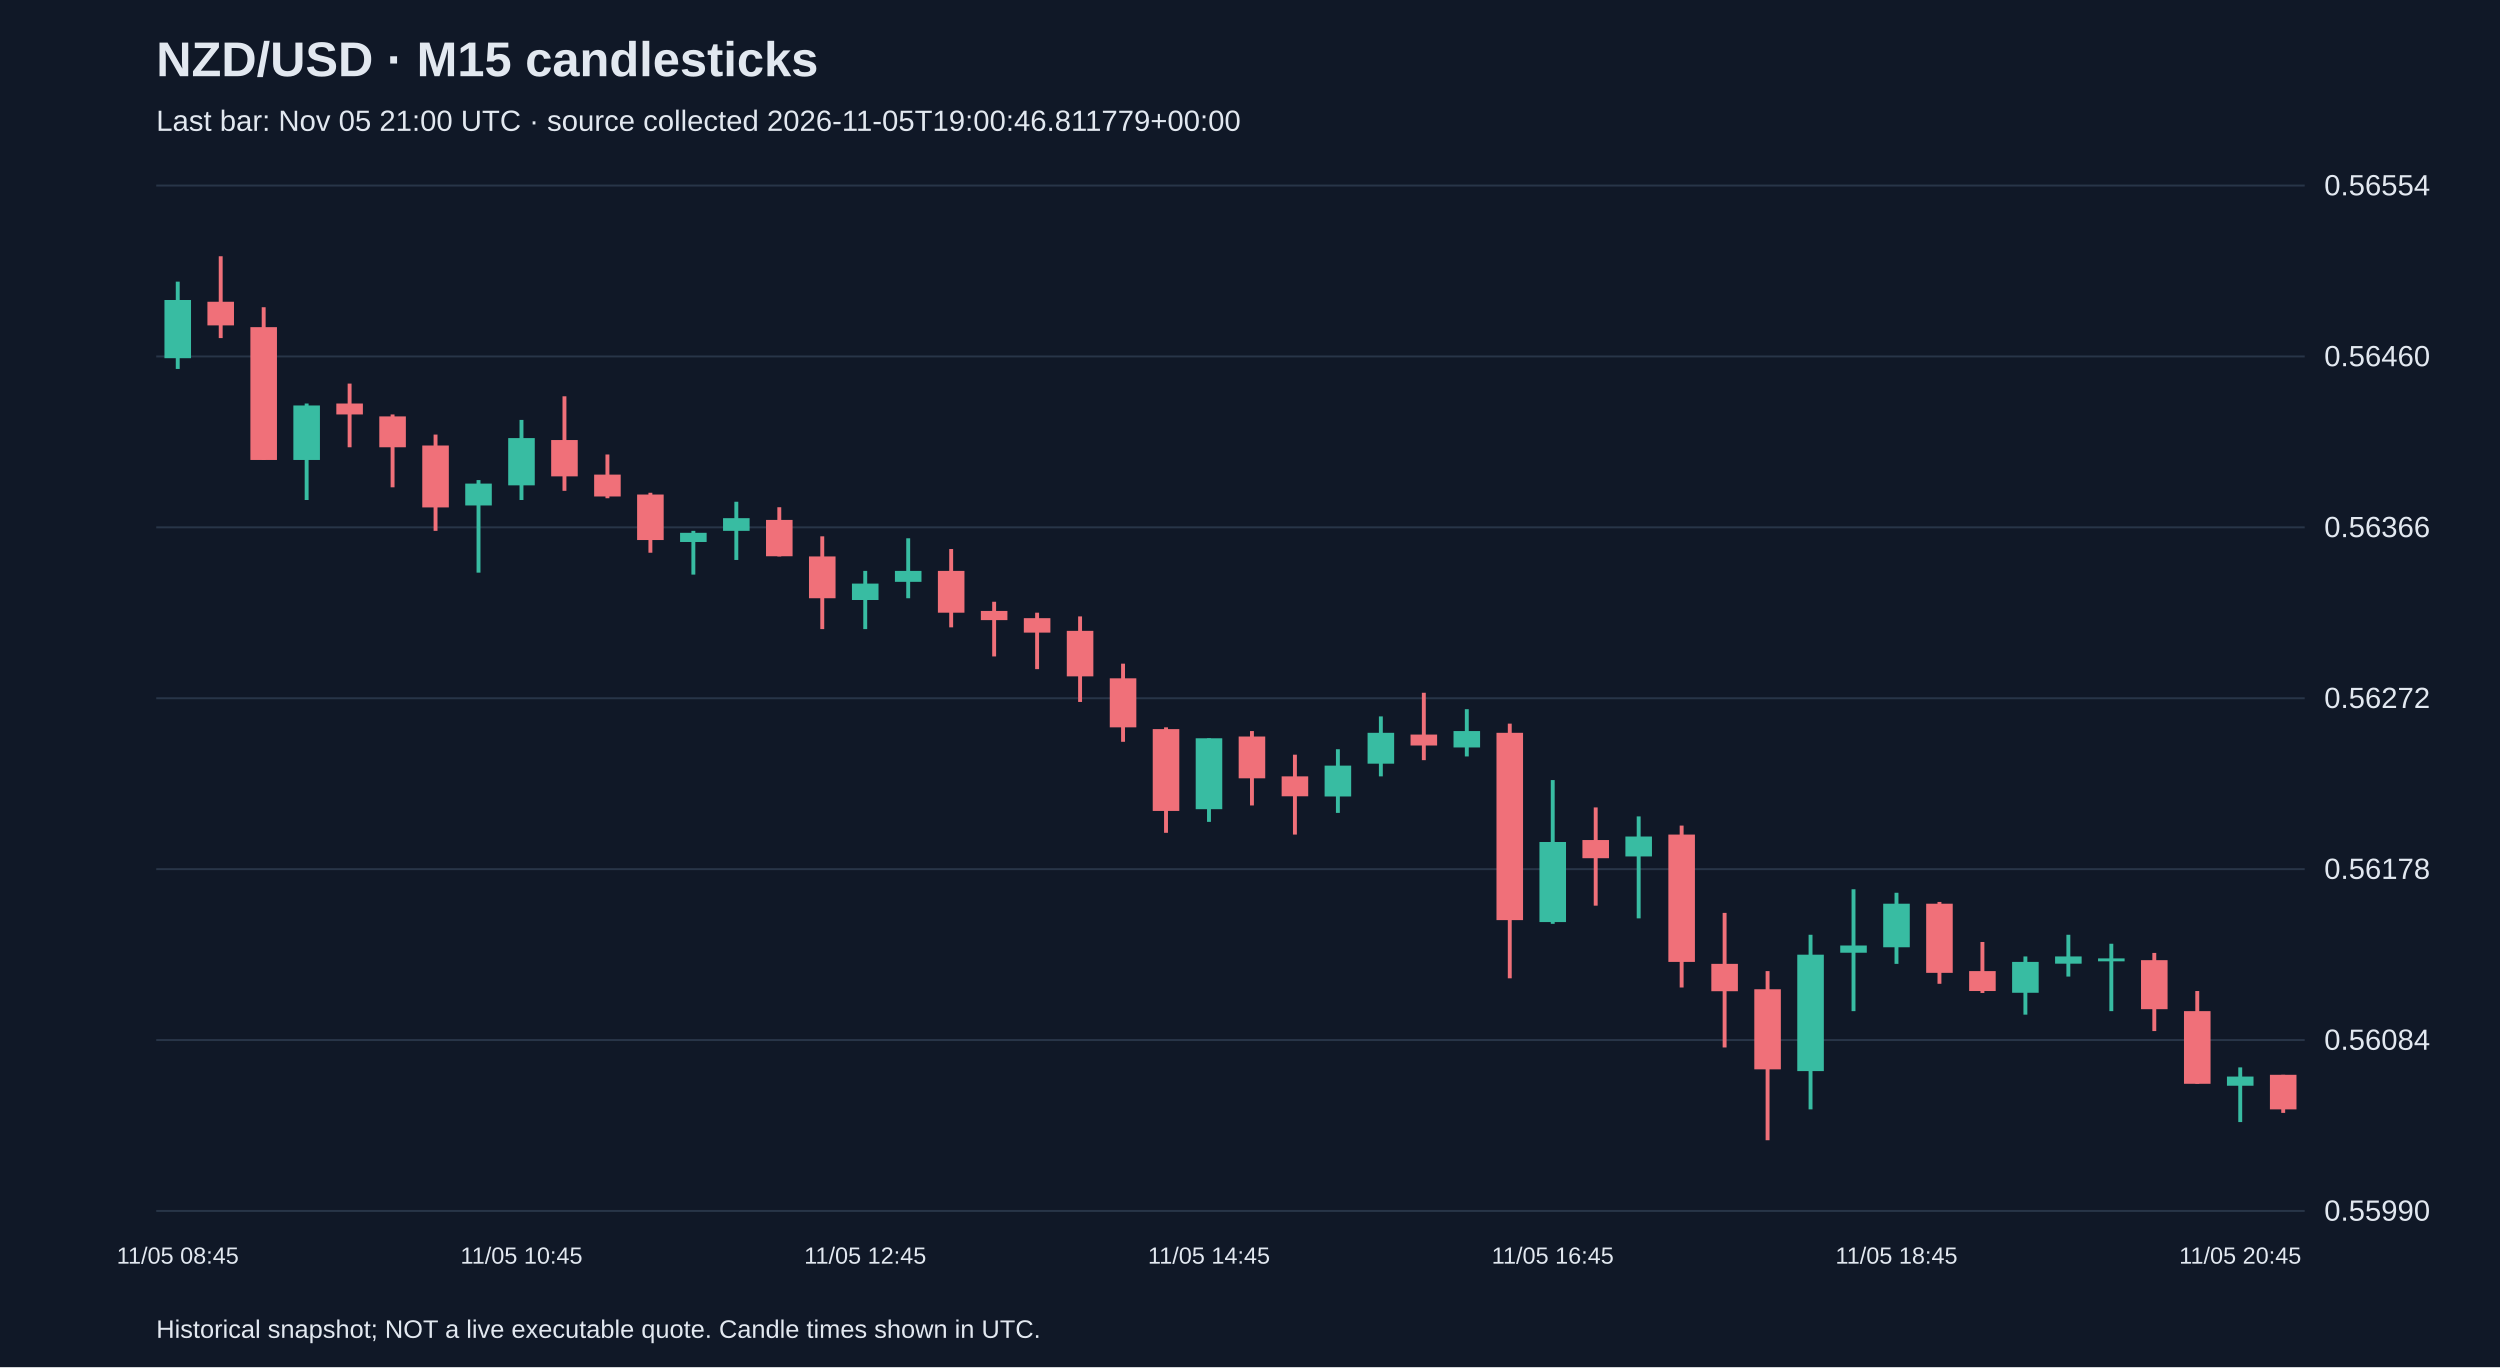
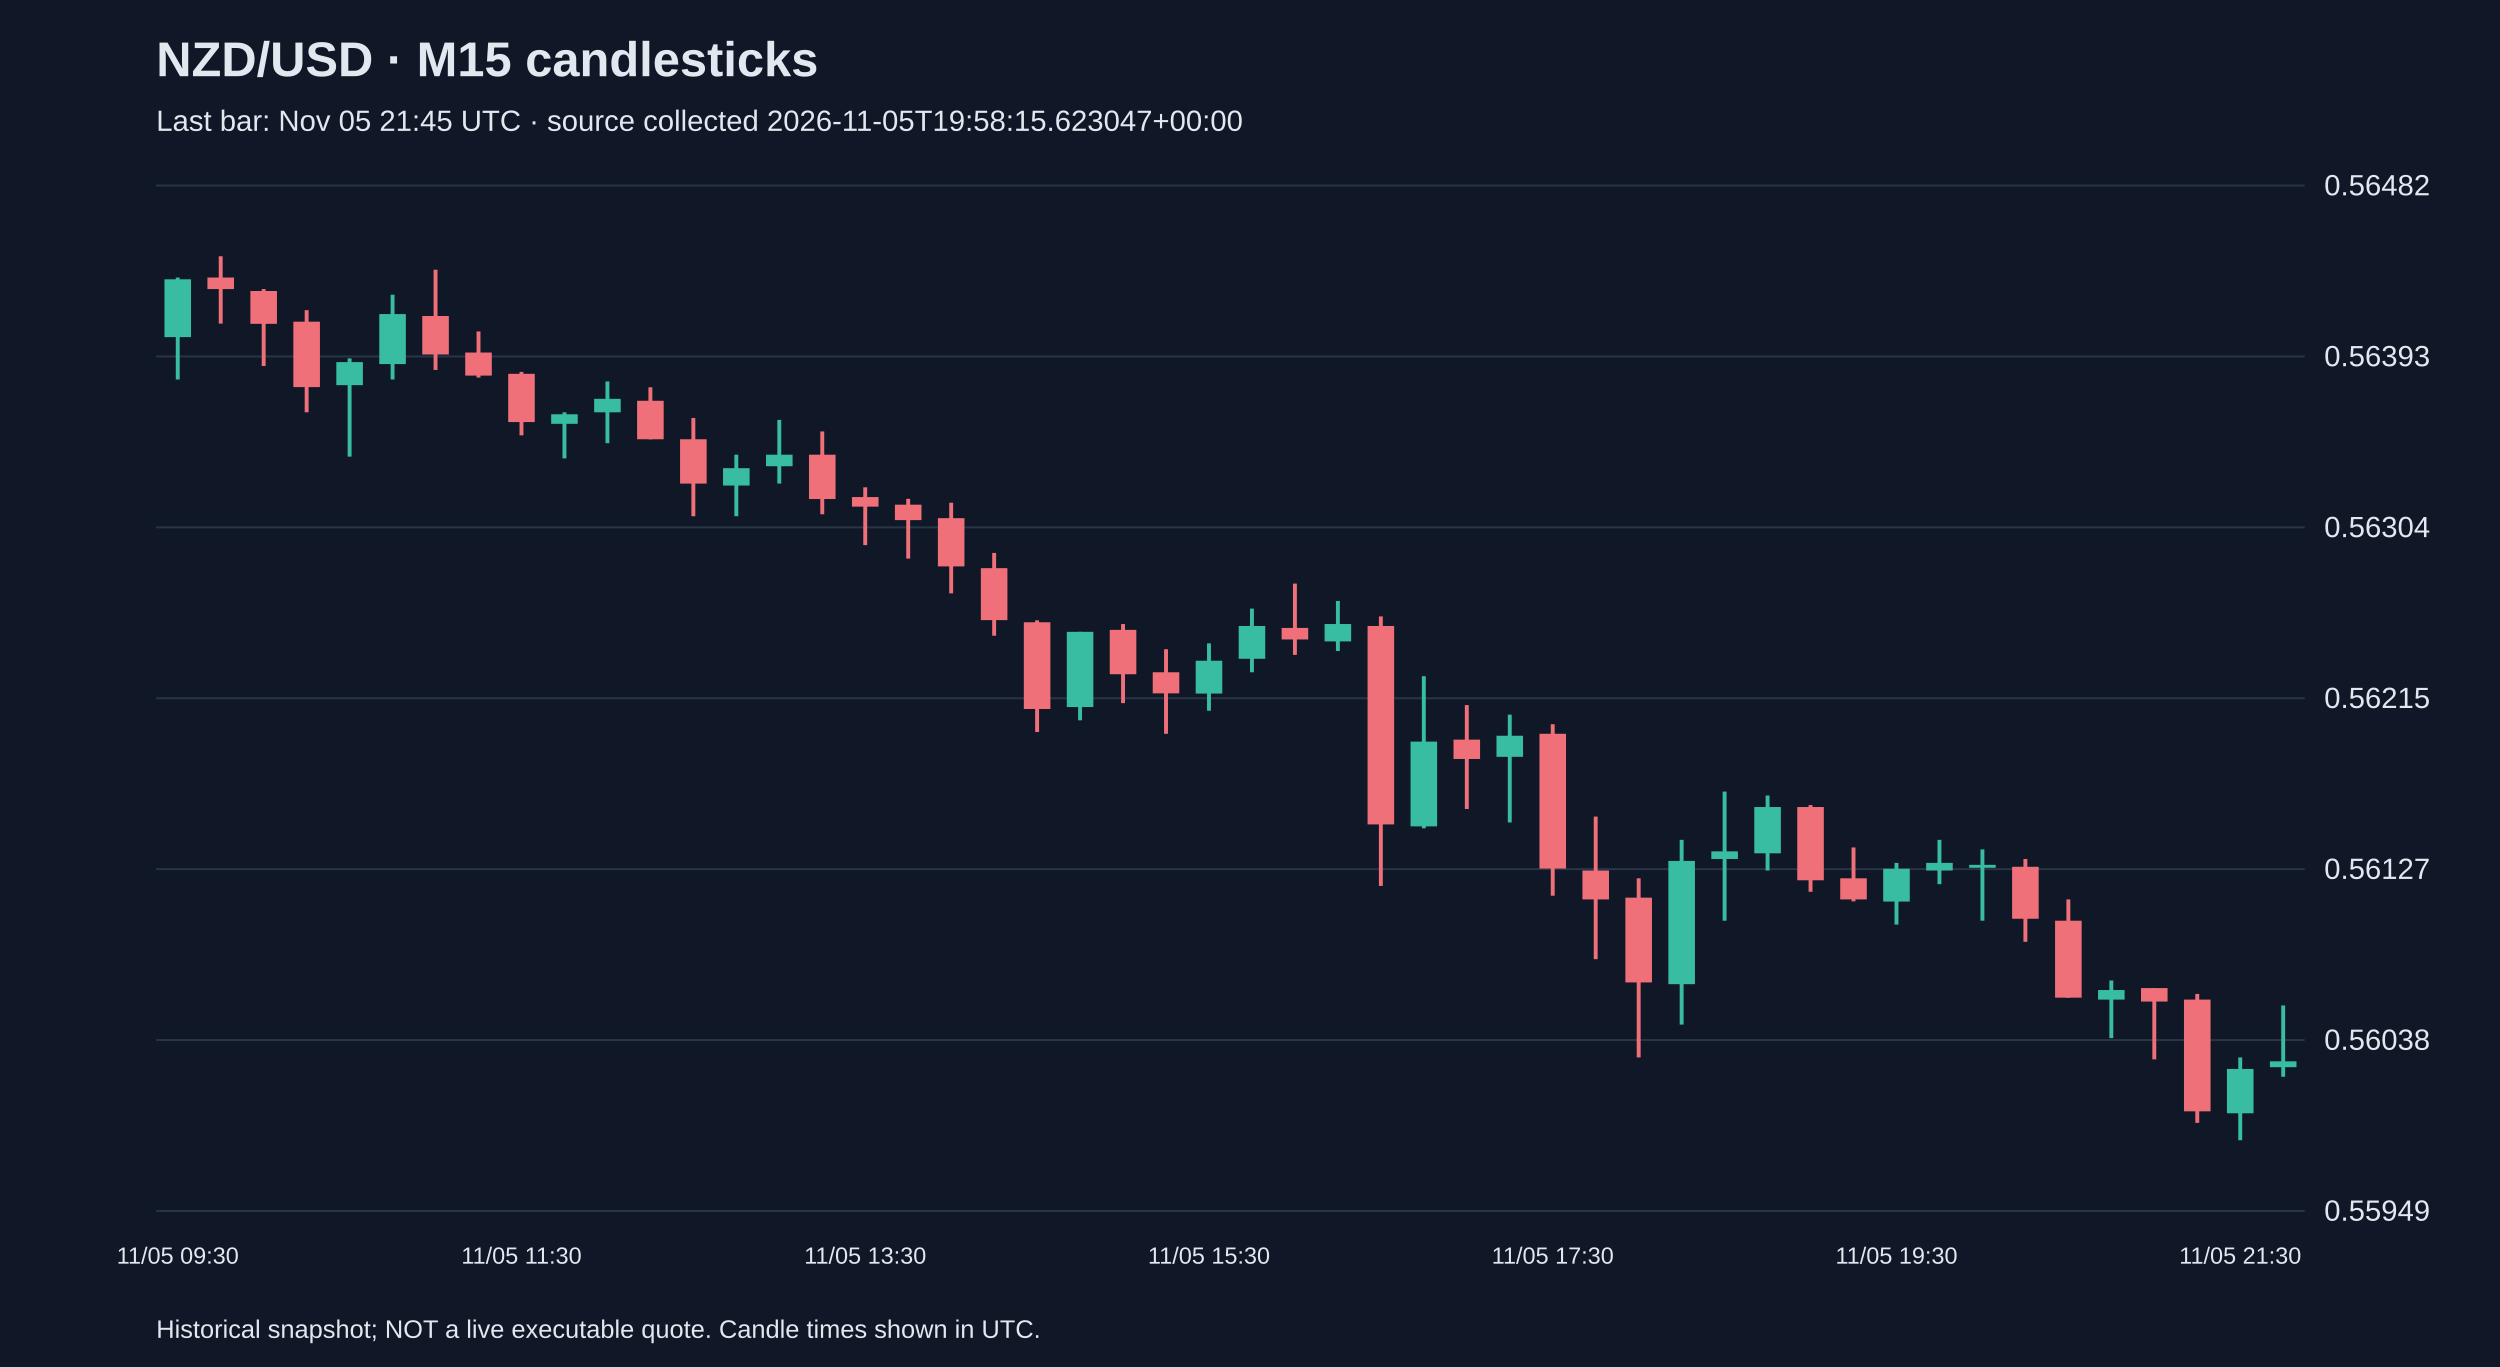
<svg xmlns="http://www.w3.org/2000/svg" viewBox="0 0 1280 700">
  <rect width="100%" height="100%" fill="#101827" />
  <style>text{font-family:Arial,sans-serif;fill:#e2e8f0}</style>
  <text x="80" y="39" font-size="25" font-weight="bold">NZD/USD · M15 candlesticks</text>
-   <text x="80" y="67" font-size="15" fill="#a6b1c5">Last bar: Nov 05 21:00 UTC · source collected 2026-11-05T19:00:46.811779+00:00</text>
+   <text x="80" y="67" font-size="15" fill="#a6b1c5">Last bar: Nov 05 21:45 UTC · source collected 2026-11-05T19:58:15.623047+00:00</text>
  <line x1="80" y1="620.0" x2="1180" y2="620.0" stroke="#283548" />
-   <text x="1190" y="625.0" font-size="15">0.55990</text>
+   <text x="1190" y="625.0" font-size="15">0.55949</text>
  <line x1="80" y1="532.5" x2="1180" y2="532.5" stroke="#283548" />
-   <text x="1190" y="537.5" font-size="15">0.56084</text>
+   <text x="1190" y="537.5" font-size="15">0.56038</text>
  <line x1="80" y1="445.0" x2="1180" y2="445.0" stroke="#283548" />
-   <text x="1190" y="450.0" font-size="15">0.56178</text>
+   <text x="1190" y="450.0" font-size="15">0.56127</text>
  <line x1="80" y1="357.5" x2="1180" y2="357.5" stroke="#283548" />
-   <text x="1190" y="362.5" font-size="15">0.56272</text>
+   <text x="1190" y="362.5" font-size="15">0.56215</text>
  <line x1="80" y1="270.0" x2="1180" y2="270.0" stroke="#283548" />
-   <text x="1190" y="275.0" font-size="15">0.56366</text>
+   <text x="1190" y="275.0" font-size="15">0.56304</text>
  <line x1="80" y1="182.5" x2="1180" y2="182.5" stroke="#283548" />
-   <text x="1190" y="187.5" font-size="15">0.56460</text>
+   <text x="1190" y="187.5" font-size="15">0.56393</text>
  <line x1="80" y1="95.0" x2="1180" y2="95.0" stroke="#283548" />
-   <text x="1190" y="100.0" font-size="15">0.56554</text>
-   <line x1="91.0" y1="144.2" x2="91.0" y2="188.9" stroke="#38bca2" stroke-width="2" />
-   <rect x="84.2" y="153.6" width="13.6" height="29.8" fill="#38bca2" />
-   <text x="91.0" y="647" text-anchor="middle" font-size="12">11/05 08:45</text>
-   <line x1="113.0" y1="131.2" x2="113.0" y2="173.1" stroke="#f07079" stroke-width="2" />
-   <rect x="106.2" y="154.5" width="13.6" height="12.1" fill="#f07079" />
-   <line x1="135.0" y1="157.3" x2="135.0" y2="235.5" stroke="#f07079" stroke-width="2" />
-   <rect x="128.2" y="167.5" width="13.6" height="68.0" fill="#f07079" />
-   <line x1="157.0" y1="206.6" x2="157.0" y2="256.0" stroke="#38bca2" stroke-width="2" />
-   <rect x="150.2" y="207.6" width="13.6" height="27.9" fill="#38bca2" />
-   <line x1="179.0" y1="196.4" x2="179.0" y2="229.0" stroke="#f07079" stroke-width="2" />
-   <rect x="172.2" y="206.6" width="13.6" height="5.6" fill="#f07079" />
-   <line x1="201.0" y1="212.2" x2="201.0" y2="249.5" stroke="#f07079" stroke-width="2" />
-   <rect x="194.2" y="213.2" width="13.6" height="15.8" fill="#f07079" />
-   <line x1="223.0" y1="222.5" x2="223.0" y2="271.8" stroke="#f07079" stroke-width="2" />
-   <rect x="216.2" y="228.1" width="13.6" height="31.7" fill="#f07079" />
-   <line x1="245.0" y1="245.8" x2="245.0" y2="293.2" stroke="#38bca2" stroke-width="2" />
-   <rect x="238.2" y="247.6" width="13.6" height="11.2" fill="#38bca2" />
-   <line x1="267.0" y1="215.0" x2="267.0" y2="256.0" stroke="#38bca2" stroke-width="2" />
-   <rect x="260.2" y="224.3" width="13.6" height="24.2" fill="#38bca2" />
-   <text x="267.0" y="647" text-anchor="middle" font-size="12">11/05 10:45</text>
-   <line x1="289.0" y1="202.9" x2="289.0" y2="251.3" stroke="#f07079" stroke-width="2" />
-   <rect x="282.2" y="225.3" width="13.6" height="18.6" fill="#f07079" />
-   <line x1="311.0" y1="232.7" x2="311.0" y2="255.1" stroke="#f07079" stroke-width="2" />
-   <rect x="304.2" y="243.0" width="13.6" height="11.2" fill="#f07079" />
-   <line x1="333.0" y1="252.3" x2="333.0" y2="283.0" stroke="#f07079" stroke-width="2" />
-   <rect x="326.2" y="253.2" width="13.6" height="23.3" fill="#f07079" />
-   <line x1="355.0" y1="271.8" x2="355.0" y2="294.2" stroke="#38bca2" stroke-width="2" />
-   <rect x="348.2" y="272.8" width="13.6" height="4.7" fill="#38bca2" />
-   <line x1="377.0" y1="256.9" x2="377.0" y2="286.7" stroke="#38bca2" stroke-width="2" />
-   <rect x="370.2" y="265.3" width="13.6" height="6.5" fill="#38bca2" />
-   <line x1="399.0" y1="259.7" x2="399.0" y2="284.9" stroke="#f07079" stroke-width="2" />
-   <rect x="392.2" y="266.2" width="13.6" height="18.6" fill="#f07079" />
-   <line x1="421.0" y1="274.6" x2="421.0" y2="322.1" stroke="#f07079" stroke-width="2" />
-   <rect x="414.2" y="284.9" width="13.6" height="21.4" fill="#f07079" />
-   <line x1="443.0" y1="292.3" x2="443.0" y2="322.1" stroke="#38bca2" stroke-width="2" />
-   <rect x="436.2" y="298.8" width="13.6" height="8.4" fill="#38bca2" />
-   <text x="443.0" y="647" text-anchor="middle" font-size="12">11/05 12:45</text>
-   <line x1="465.0" y1="275.6" x2="465.0" y2="306.3" stroke="#38bca2" stroke-width="2" />
-   <rect x="458.2" y="292.3" width="13.6" height="5.6" fill="#38bca2" />
-   <line x1="487.0" y1="281.1" x2="487.0" y2="321.2" stroke="#f07079" stroke-width="2" />
-   <rect x="480.2" y="292.3" width="13.6" height="21.4" fill="#f07079" />
-   <line x1="509.0" y1="308.1" x2="509.0" y2="336.1" stroke="#f07079" stroke-width="2" />
-   <rect x="502.2" y="312.8" width="13.6" height="4.7" fill="#f07079" />
-   <line x1="531.0" y1="313.7" x2="531.0" y2="342.6" stroke="#f07079" stroke-width="2" />
-   <rect x="524.2" y="316.5" width="13.6" height="7.4" fill="#f07079" />
-   <line x1="553.0" y1="315.6" x2="553.0" y2="359.4" stroke="#f07079" stroke-width="2" />
-   <rect x="546.2" y="323.0" width="13.6" height="23.3" fill="#f07079" />
-   <line x1="575.0" y1="339.8" x2="575.0" y2="379.8" stroke="#f07079" stroke-width="2" />
-   <rect x="568.2" y="347.3" width="13.6" height="25.1" fill="#f07079" />
-   <line x1="597.0" y1="372.4" x2="597.0" y2="426.4" stroke="#f07079" stroke-width="2" />
-   <rect x="590.2" y="373.3" width="13.6" height="41.9" fill="#f07079" />
-   <line x1="619.0" y1="378.0" x2="619.0" y2="420.8" stroke="#38bca2" stroke-width="2" />
-   <rect x="612.2" y="378.0" width="13.6" height="36.3" fill="#38bca2" />
-   <text x="619.0" y="647" text-anchor="middle" font-size="12">11/05 14:45</text>
-   <line x1="641.0" y1="374.3" x2="641.0" y2="412.4" stroke="#f07079" stroke-width="2" />
-   <rect x="634.2" y="377.1" width="13.6" height="21.4" fill="#f07079" />
-   <line x1="663.0" y1="386.4" x2="663.0" y2="427.3" stroke="#f07079" stroke-width="2" />
-   <rect x="656.2" y="397.5" width="13.6" height="10.2" fill="#f07079" />
-   <line x1="685.0" y1="383.6" x2="685.0" y2="416.2" stroke="#38bca2" stroke-width="2" />
-   <rect x="678.2" y="392.0" width="13.6" height="15.8" fill="#38bca2" />
-   <line x1="707.0" y1="366.8" x2="707.0" y2="397.5" stroke="#38bca2" stroke-width="2" />
-   <rect x="700.2" y="375.2" width="13.6" height="15.8" fill="#38bca2" />
-   <line x1="729.0" y1="354.7" x2="729.0" y2="389.2" stroke="#f07079" stroke-width="2" />
-   <rect x="722.2" y="376.1" width="13.6" height="5.6" fill="#f07079" />
-   <line x1="751.0" y1="363.1" x2="751.0" y2="387.3" stroke="#38bca2" stroke-width="2" />
-   <rect x="744.2" y="374.3" width="13.6" height="8.4" fill="#38bca2" />
-   <line x1="773.0" y1="370.5" x2="773.0" y2="500.9" stroke="#f07079" stroke-width="2" />
-   <rect x="766.2" y="375.2" width="13.6" height="95.9" fill="#f07079" />
-   <line x1="795.0" y1="399.4" x2="795.0" y2="473.0" stroke="#38bca2" stroke-width="2" />
-   <rect x="788.2" y="431.1" width="13.6" height="41.0" fill="#38bca2" />
-   <text x="795.0" y="647" text-anchor="middle" font-size="12">11/05 16:45</text>
-   <line x1="817.0" y1="413.4" x2="817.0" y2="463.7" stroke="#f07079" stroke-width="2" />
-   <rect x="810.2" y="430.1" width="13.6" height="9.3" fill="#f07079" />
-   <line x1="839.0" y1="418.0" x2="839.0" y2="470.2" stroke="#38bca2" stroke-width="2" />
-   <rect x="832.2" y="428.3" width="13.6" height="10.2" fill="#38bca2" />
-   <line x1="861.0" y1="422.7" x2="861.0" y2="505.6" stroke="#f07079" stroke-width="2" />
-   <rect x="854.2" y="427.3" width="13.6" height="65.2" fill="#f07079" />
-   <line x1="883.0" y1="467.4" x2="883.0" y2="536.3" stroke="#f07079" stroke-width="2" />
-   <rect x="876.2" y="493.5" width="13.6" height="14.0" fill="#f07079" />
-   <line x1="905.0" y1="497.2" x2="905.0" y2="583.8" stroke="#f07079" stroke-width="2" />
-   <rect x="898.2" y="506.5" width="13.6" height="41.0" fill="#f07079" />
-   <line x1="927.0" y1="478.6" x2="927.0" y2="568.0" stroke="#38bca2" stroke-width="2" />
-   <rect x="920.2" y="488.8" width="13.6" height="59.6" fill="#38bca2" />
-   <line x1="949.0" y1="455.3" x2="949.0" y2="517.7" stroke="#38bca2" stroke-width="2" />
-   <rect x="942.2" y="484.1" width="13.6" height="3.7" fill="#38bca2" />
-   <line x1="971.0" y1="457.1" x2="971.0" y2="493.5" stroke="#38bca2" stroke-width="2" />
-   <rect x="964.2" y="462.7" width="13.6" height="22.3" fill="#38bca2" />
-   <text x="971.0" y="647" text-anchor="middle" font-size="12">11/05 18:45</text>
-   <line x1="993.0" y1="461.8" x2="993.0" y2="503.7" stroke="#f07079" stroke-width="2" />
-   <rect x="986.2" y="462.7" width="13.6" height="35.4" fill="#f07079" />
-   <line x1="1015.0" y1="482.3" x2="1015.0" y2="508.4" stroke="#f07079" stroke-width="2" />
-   <rect x="1008.2" y="497.2" width="13.6" height="10.2" fill="#f07079" />
-   <line x1="1037.0" y1="489.7" x2="1037.0" y2="519.5" stroke="#38bca2" stroke-width="2" />
-   <rect x="1030.2" y="492.5" width="13.6" height="15.8" fill="#38bca2" />
-   <line x1="1059.0" y1="478.6" x2="1059.0" y2="500.0" stroke="#38bca2" stroke-width="2" />
-   <rect x="1052.2" y="489.7" width="13.6" height="3.7" fill="#38bca2" />
-   <line x1="1081.0" y1="483.2" x2="1081.0" y2="517.7" stroke="#38bca2" stroke-width="2" />
-   <rect x="1074.2" y="490.7" width="13.6" height="1.5" fill="#38bca2" />
-   <line x1="1103.0" y1="487.9" x2="1103.0" y2="527.9" stroke="#f07079" stroke-width="2" />
-   <rect x="1096.2" y="491.6" width="13.6" height="25.1" fill="#f07079" />
-   <line x1="1125.0" y1="507.4" x2="1125.0" y2="554.9" stroke="#f07079" stroke-width="2" />
-   <rect x="1118.2" y="517.7" width="13.6" height="37.2" fill="#f07079" />
-   <line x1="1147.0" y1="546.5" x2="1147.0" y2="574.5" stroke="#38bca2" stroke-width="2" />
-   <rect x="1140.2" y="551.2" width="13.6" height="4.7" fill="#38bca2" />
-   <text x="1147.0" y="647" text-anchor="middle" font-size="12">11/05 20:45</text>
-   <line x1="1169.0" y1="550.3" x2="1169.0" y2="569.8" stroke="#f07079" stroke-width="2" />
-   <rect x="1162.2" y="550.3" width="13.6" height="17.7" fill="#f07079" />
+   <text x="1190" y="100.0" font-size="15">0.56482</text>
+   <line x1="91.0" y1="142.1" x2="91.0" y2="194.3" stroke="#38bca2" stroke-width="2" />
+   <rect x="84.2" y="143.0" width="13.6" height="29.6" fill="#38bca2" />
+   <text x="91.0" y="647" text-anchor="middle" font-size="12">11/05 09:30</text>
+   <line x1="113.0" y1="131.2" x2="113.0" y2="165.7" stroke="#f07079" stroke-width="2" />
+   <rect x="106.2" y="142.1" width="13.6" height="5.9" fill="#f07079" />
+   <line x1="135.0" y1="148.0" x2="135.0" y2="187.4" stroke="#f07079" stroke-width="2" />
+   <rect x="128.2" y="149.0" width="13.6" height="16.8" fill="#f07079" />
+   <line x1="157.0" y1="158.8" x2="157.0" y2="211.1" stroke="#f07079" stroke-width="2" />
+   <rect x="150.2" y="164.7" width="13.6" height="33.5" fill="#f07079" />
+   <line x1="179.0" y1="183.5" x2="179.0" y2="233.8" stroke="#38bca2" stroke-width="2" />
+   <rect x="172.2" y="185.4" width="13.6" height="11.8" fill="#38bca2" />
+   <line x1="201.0" y1="150.9" x2="201.0" y2="194.3" stroke="#38bca2" stroke-width="2" />
+   <rect x="194.2" y="160.8" width="13.6" height="25.6" fill="#38bca2" />
+   <line x1="223.0" y1="138.1" x2="223.0" y2="189.4" stroke="#f07079" stroke-width="2" />
+   <rect x="216.2" y="161.8" width="13.6" height="19.7" fill="#f07079" />
+   <line x1="245.0" y1="169.7" x2="245.0" y2="193.3" stroke="#f07079" stroke-width="2" />
+   <rect x="238.2" y="180.5" width="13.6" height="11.8" fill="#f07079" />
+   <line x1="267.0" y1="190.4" x2="267.0" y2="222.9" stroke="#f07079" stroke-width="2" />
+   <rect x="260.2" y="191.4" width="13.6" height="24.7" fill="#f07079" />
+   <text x="267.0" y="647" text-anchor="middle" font-size="12">11/05 11:30</text>
+   <line x1="289.0" y1="211.1" x2="289.0" y2="234.7" stroke="#38bca2" stroke-width="2" />
+   <rect x="282.2" y="212.1" width="13.6" height="4.9" fill="#38bca2" />
+   <line x1="311.0" y1="195.3" x2="311.0" y2="226.9" stroke="#38bca2" stroke-width="2" />
+   <rect x="304.2" y="204.2" width="13.6" height="6.9" fill="#38bca2" />
+   <line x1="333.0" y1="198.3" x2="333.0" y2="224.9" stroke="#f07079" stroke-width="2" />
+   <rect x="326.2" y="205.2" width="13.6" height="19.7" fill="#f07079" />
+   <line x1="355.0" y1="214.0" x2="355.0" y2="264.3" stroke="#f07079" stroke-width="2" />
+   <rect x="348.2" y="224.9" width="13.6" height="22.7" fill="#f07079" />
+   <line x1="377.0" y1="232.8" x2="377.0" y2="264.3" stroke="#38bca2" stroke-width="2" />
+   <rect x="370.2" y="239.7" width="13.6" height="8.9" fill="#38bca2" />
+   <line x1="399.0" y1="215.0" x2="399.0" y2="247.6" stroke="#38bca2" stroke-width="2" />
+   <rect x="392.2" y="232.8" width="13.6" height="5.9" fill="#38bca2" />
+   <line x1="421.0" y1="220.9" x2="421.0" y2="263.3" stroke="#f07079" stroke-width="2" />
+   <rect x="414.2" y="232.8" width="13.6" height="22.7" fill="#f07079" />
+   <line x1="443.0" y1="249.5" x2="443.0" y2="279.1" stroke="#f07079" stroke-width="2" />
+   <rect x="436.2" y="254.5" width="13.6" height="4.9" fill="#f07079" />
+   <text x="443.0" y="647" text-anchor="middle" font-size="12">11/05 13:30</text>
+   <line x1="465.0" y1="255.4" x2="465.0" y2="286.0" stroke="#f07079" stroke-width="2" />
+   <rect x="458.2" y="258.4" width="13.6" height="7.9" fill="#f07079" />
+   <line x1="487.0" y1="257.4" x2="487.0" y2="303.8" stroke="#f07079" stroke-width="2" />
+   <rect x="480.2" y="265.3" width="13.6" height="24.7" fill="#f07079" />
+   <line x1="509.0" y1="283.1" x2="509.0" y2="325.5" stroke="#f07079" stroke-width="2" />
+   <rect x="502.2" y="290.9" width="13.6" height="26.6" fill="#f07079" />
+   <line x1="531.0" y1="317.6" x2="531.0" y2="374.8" stroke="#f07079" stroke-width="2" />
+   <rect x="524.2" y="318.6" width="13.6" height="44.4" fill="#f07079" />
+   <line x1="553.0" y1="323.5" x2="553.0" y2="368.8" stroke="#38bca2" stroke-width="2" />
+   <rect x="546.2" y="323.5" width="13.6" height="38.5" fill="#38bca2" />
+   <line x1="575.0" y1="319.5" x2="575.0" y2="360.0" stroke="#f07079" stroke-width="2" />
+   <rect x="568.2" y="322.5" width="13.6" height="22.7" fill="#f07079" />
+   <line x1="597.0" y1="332.4" x2="597.0" y2="375.7" stroke="#f07079" stroke-width="2" />
+   <rect x="590.2" y="344.2" width="13.6" height="10.8" fill="#f07079" />
+   <line x1="619.0" y1="329.4" x2="619.0" y2="363.9" stroke="#38bca2" stroke-width="2" />
+   <rect x="612.2" y="338.3" width="13.6" height="16.8" fill="#38bca2" />
+   <text x="619.0" y="647" text-anchor="middle" font-size="12">11/05 15:30</text>
+   <line x1="641.0" y1="311.6" x2="641.0" y2="344.2" stroke="#38bca2" stroke-width="2" />
+   <rect x="634.2" y="320.5" width="13.6" height="16.8" fill="#38bca2" />
+   <line x1="663.0" y1="298.8" x2="663.0" y2="335.3" stroke="#f07079" stroke-width="2" />
+   <rect x="656.2" y="321.5" width="13.6" height="5.9" fill="#f07079" />
+   <line x1="685.0" y1="307.7" x2="685.0" y2="333.3" stroke="#38bca2" stroke-width="2" />
+   <rect x="678.2" y="319.5" width="13.6" height="8.9" fill="#38bca2" />
+   <line x1="707.0" y1="315.6" x2="707.0" y2="453.6" stroke="#f07079" stroke-width="2" />
+   <rect x="700.2" y="320.5" width="13.6" height="101.6" fill="#f07079" />
+   <line x1="729.0" y1="346.2" x2="729.0" y2="424.1" stroke="#38bca2" stroke-width="2" />
+   <rect x="722.2" y="379.7" width="13.6" height="43.4" fill="#38bca2" />
+   <line x1="751.0" y1="361.0" x2="751.0" y2="414.2" stroke="#f07079" stroke-width="2" />
+   <rect x="744.2" y="378.7" width="13.6" height="9.9" fill="#f07079" />
+   <line x1="773.0" y1="365.9" x2="773.0" y2="421.1" stroke="#38bca2" stroke-width="2" />
+   <rect x="766.2" y="376.7" width="13.6" height="10.8" fill="#38bca2" />
+   <line x1="795.0" y1="370.8" x2="795.0" y2="458.6" stroke="#f07079" stroke-width="2" />
+   <rect x="788.2" y="375.7" width="13.6" height="69.0" fill="#f07079" />
+   <text x="795.0" y="647" text-anchor="middle" font-size="12">11/05 17:30</text>
+   <line x1="817.0" y1="418.1" x2="817.0" y2="491.1" stroke="#f07079" stroke-width="2" />
+   <rect x="810.2" y="445.7" width="13.6" height="14.8" fill="#f07079" />
+   <line x1="839.0" y1="449.7" x2="839.0" y2="541.4" stroke="#f07079" stroke-width="2" />
+   <rect x="832.2" y="459.6" width="13.6" height="43.4" fill="#f07079" />
+   <line x1="861.0" y1="430.0" x2="861.0" y2="524.6" stroke="#38bca2" stroke-width="2" />
+   <rect x="854.2" y="440.8" width="13.6" height="63.1" fill="#38bca2" />
+   <line x1="883.0" y1="405.3" x2="883.0" y2="471.4" stroke="#38bca2" stroke-width="2" />
+   <rect x="876.2" y="435.9" width="13.6" height="3.9" fill="#38bca2" />
+   <line x1="905.0" y1="407.3" x2="905.0" y2="445.7" stroke="#38bca2" stroke-width="2" />
+   <rect x="898.2" y="413.2" width="13.6" height="23.7" fill="#38bca2" />
+   <line x1="927.0" y1="412.2" x2="927.0" y2="456.6" stroke="#f07079" stroke-width="2" />
+   <rect x="920.2" y="413.2" width="13.6" height="37.5" fill="#f07079" />
+   <line x1="949.0" y1="433.9" x2="949.0" y2="461.5" stroke="#f07079" stroke-width="2" />
+   <rect x="942.2" y="449.7" width="13.6" height="10.8" fill="#f07079" />
+   <line x1="971.0" y1="441.8" x2="971.0" y2="473.4" stroke="#38bca2" stroke-width="2" />
+   <rect x="964.2" y="444.8" width="13.6" height="16.8" fill="#38bca2" />
+   <text x="971.0" y="647" text-anchor="middle" font-size="12">11/05 19:30</text>
+   <line x1="993.0" y1="430.0" x2="993.0" y2="452.7" stroke="#38bca2" stroke-width="2" />
+   <rect x="986.2" y="441.8" width="13.6" height="3.9" fill="#38bca2" />
+   <line x1="1015.0" y1="434.9" x2="1015.0" y2="471.4" stroke="#38bca2" stroke-width="2" />
+   <rect x="1008.2" y="442.8" width="13.6" height="1.5" fill="#38bca2" />
+   <line x1="1037.0" y1="439.8" x2="1037.0" y2="482.2" stroke="#f07079" stroke-width="2" />
+   <rect x="1030.2" y="443.8" width="13.6" height="26.6" fill="#f07079" />
+   <line x1="1059.0" y1="460.5" x2="1059.0" y2="510.8" stroke="#f07079" stroke-width="2" />
+   <rect x="1052.2" y="471.4" width="13.6" height="39.4" fill="#f07079" />
+   <line x1="1081.0" y1="502.0" x2="1081.0" y2="531.5" stroke="#38bca2" stroke-width="2" />
+   <rect x="1074.2" y="506.9" width="13.6" height="4.9" fill="#38bca2" />
+   <line x1="1103.0" y1="505.9" x2="1103.0" y2="542.4" stroke="#f07079" stroke-width="2" />
+   <rect x="1096.2" y="505.9" width="13.6" height="6.9" fill="#f07079" />
+   <line x1="1125.0" y1="508.9" x2="1125.0" y2="574.9" stroke="#f07079" stroke-width="2" />
+   <rect x="1118.2" y="511.8" width="13.6" height="57.2" fill="#f07079" />
+   <line x1="1147.0" y1="541.4" x2="1147.0" y2="583.8" stroke="#38bca2" stroke-width="2" />
+   <rect x="1140.2" y="547.3" width="13.6" height="22.7" fill="#38bca2" />
+   <text x="1147.0" y="647" text-anchor="middle" font-size="12">11/05 21:30</text>
+   <line x1="1169.0" y1="514.8" x2="1169.0" y2="551.3" stroke="#38bca2" stroke-width="2" />
+   <rect x="1162.2" y="543.4" width="13.6" height="3.0" fill="#38bca2" />
  <text x="80" y="685" font-size="13">Historical snapshot; NOT a live executable quote. Candle times shown in UTC.</text>
</svg>
